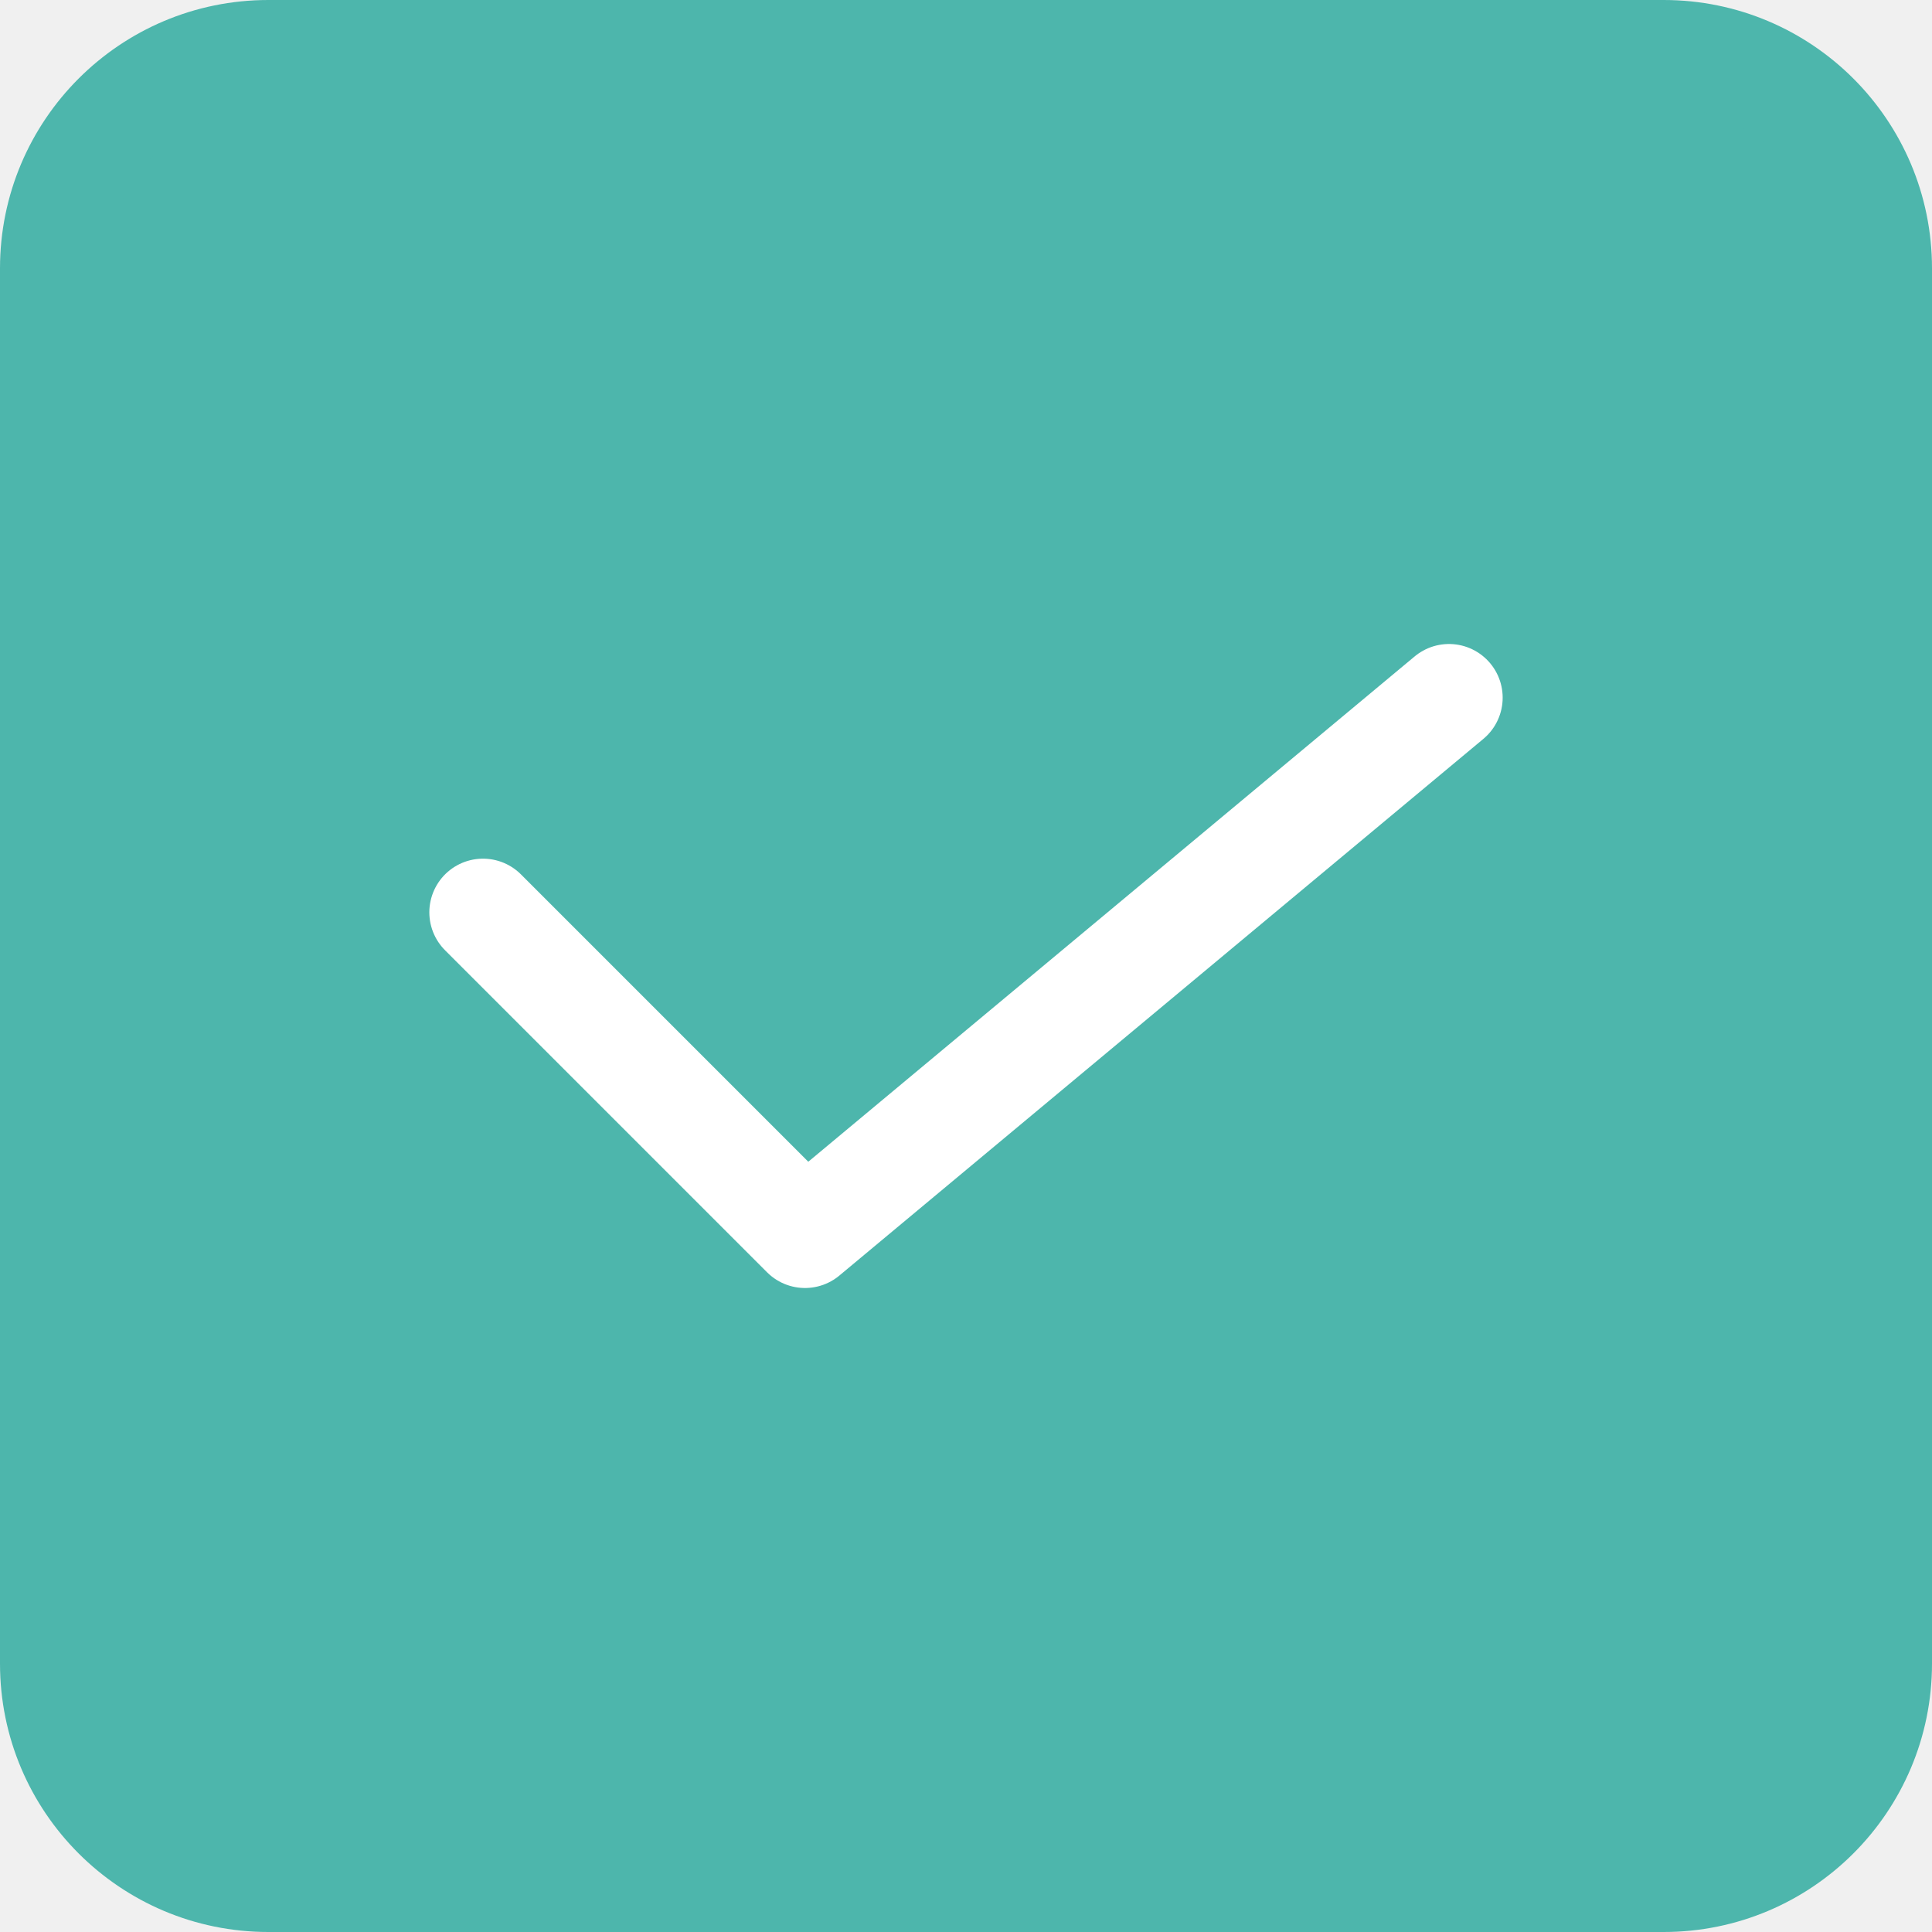
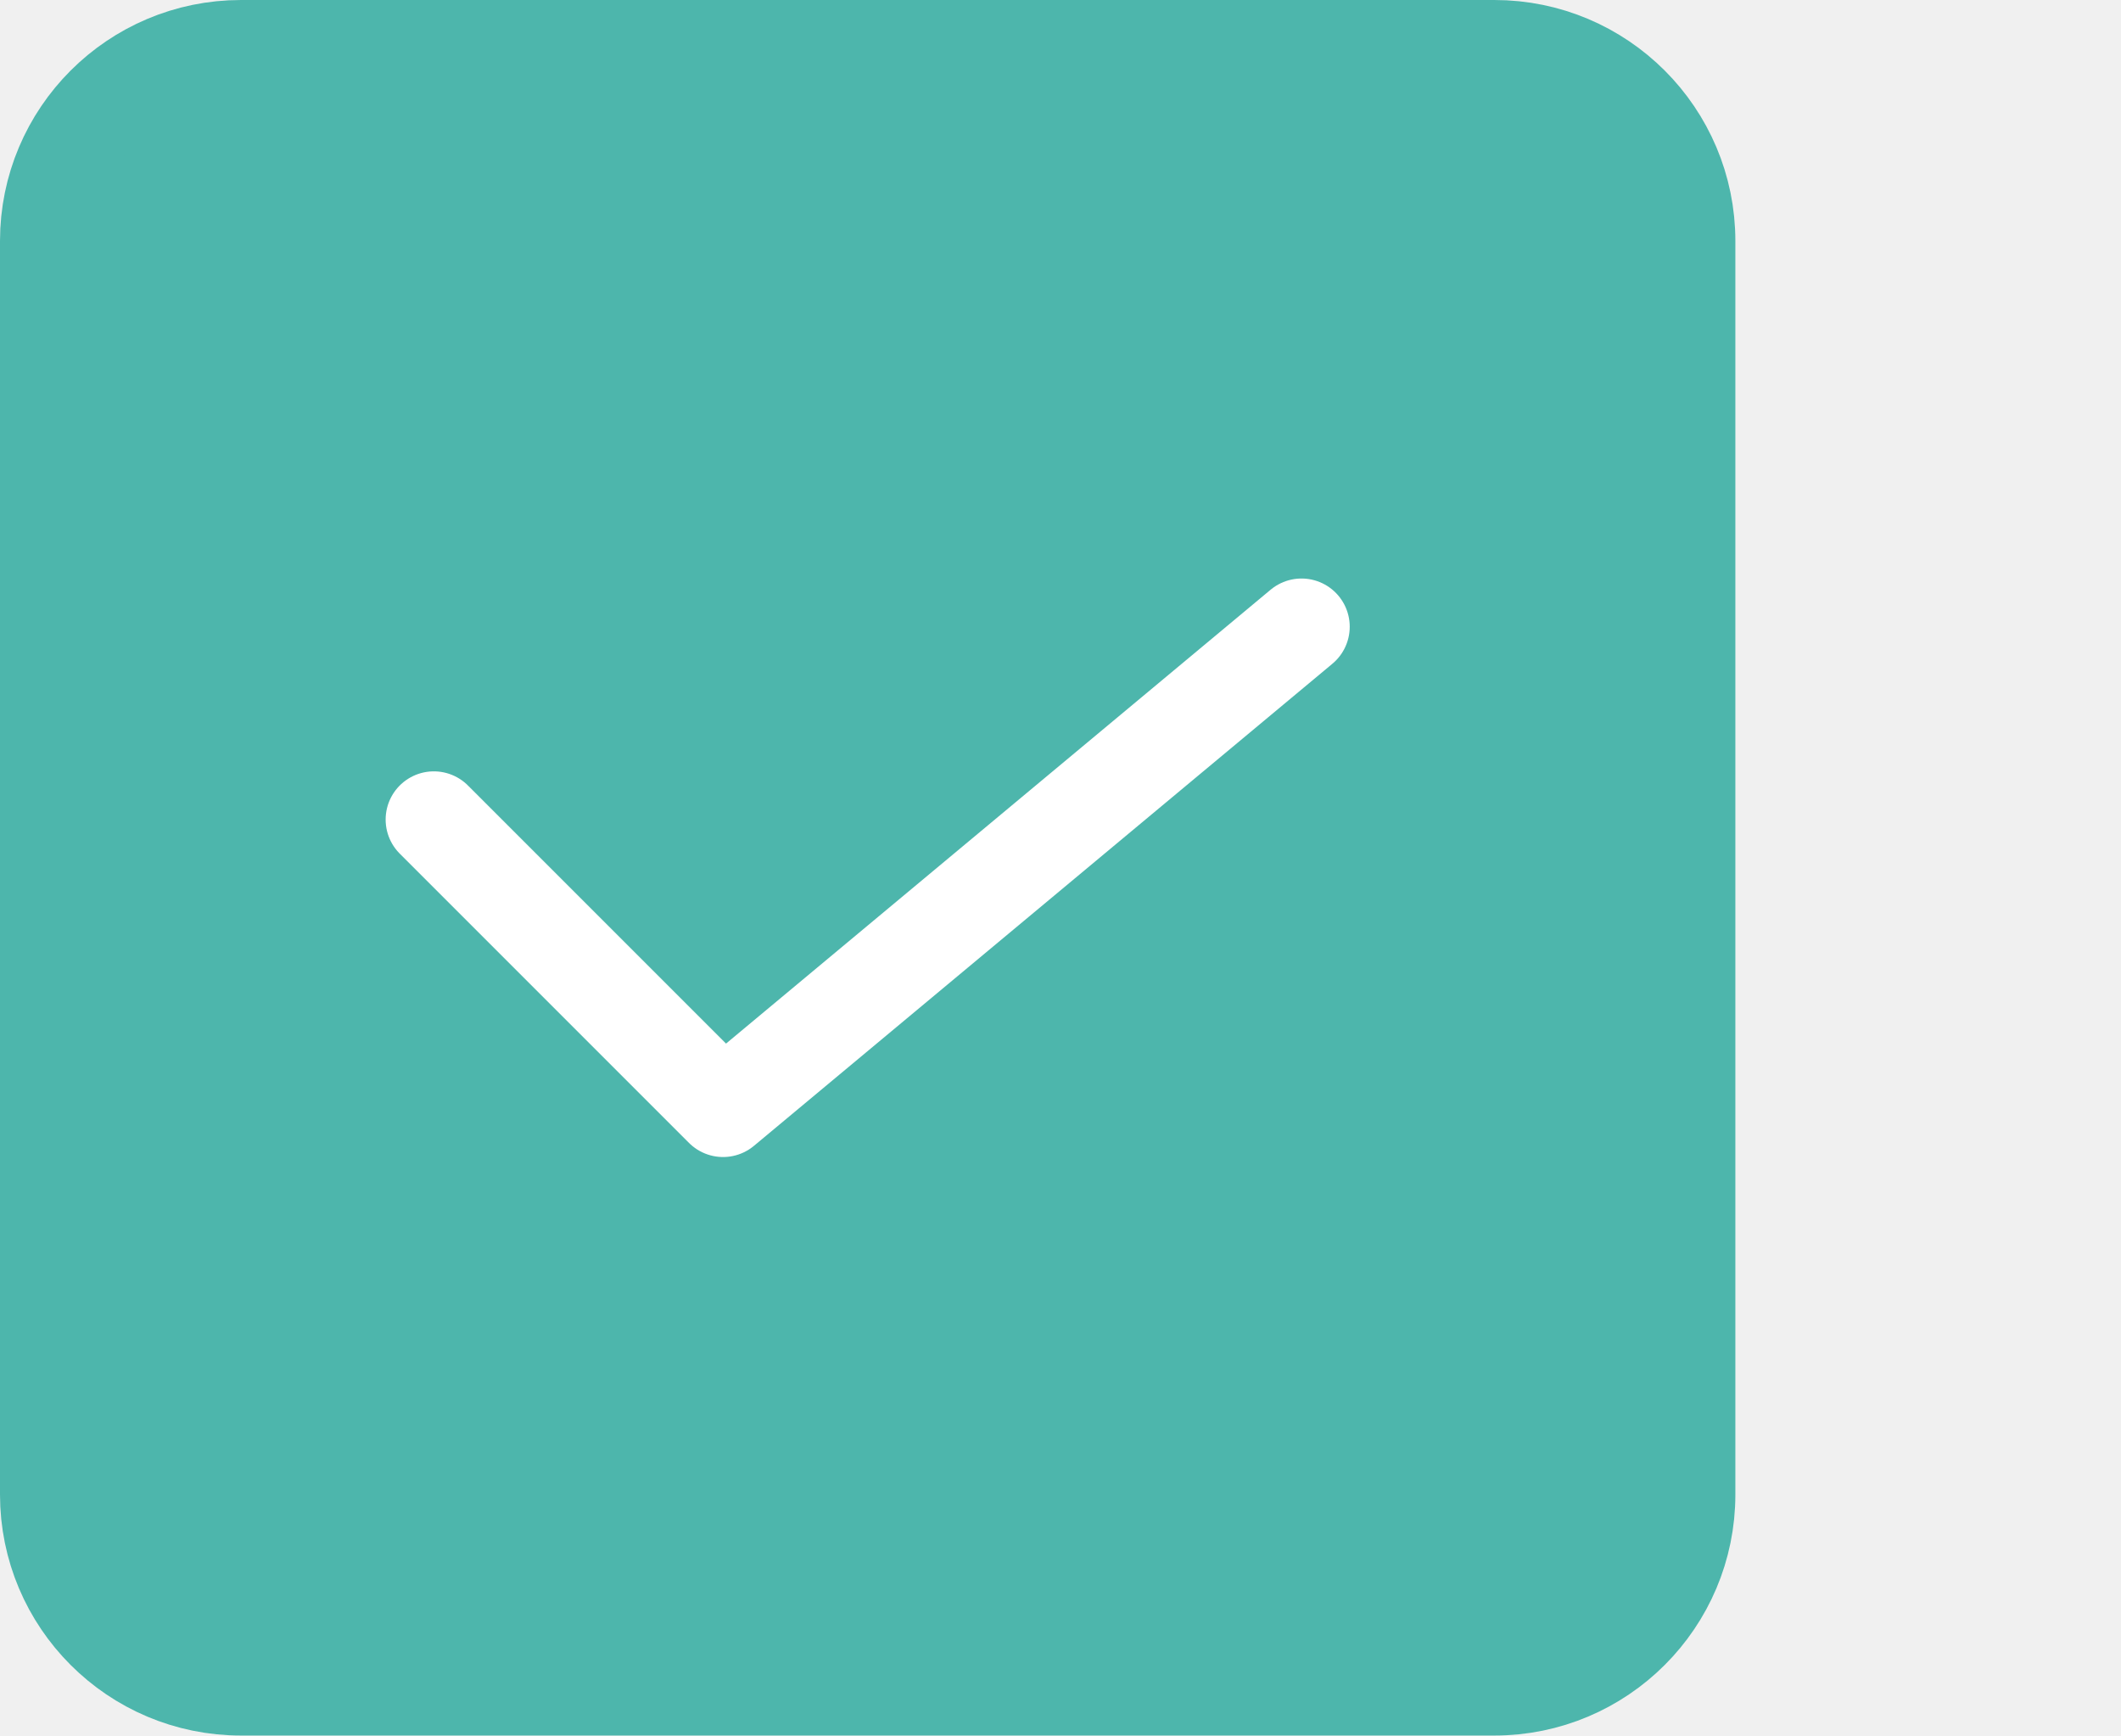
- <svg xmlns="http://www.w3.org/2000/svg" id="a" width="18" height="18" viewBox="0 0 18 18">
+ <svg xmlns="http://www.w3.org/2000/svg" id="a" width="22" height="18" viewBox="0 0 22 18">
  <rect x=".5" y=".5" width="17" height="17" rx="2" ry="2" style="fill:#4DB6AC; stroke:#4DB6AC;" />
  <polyline points="13.5 6.5 7.5 11.5 4.5 8.5" style="fill:none; stroke:#fff; stroke-linecap:round; stroke-linejoin:round;" />
</svg>
